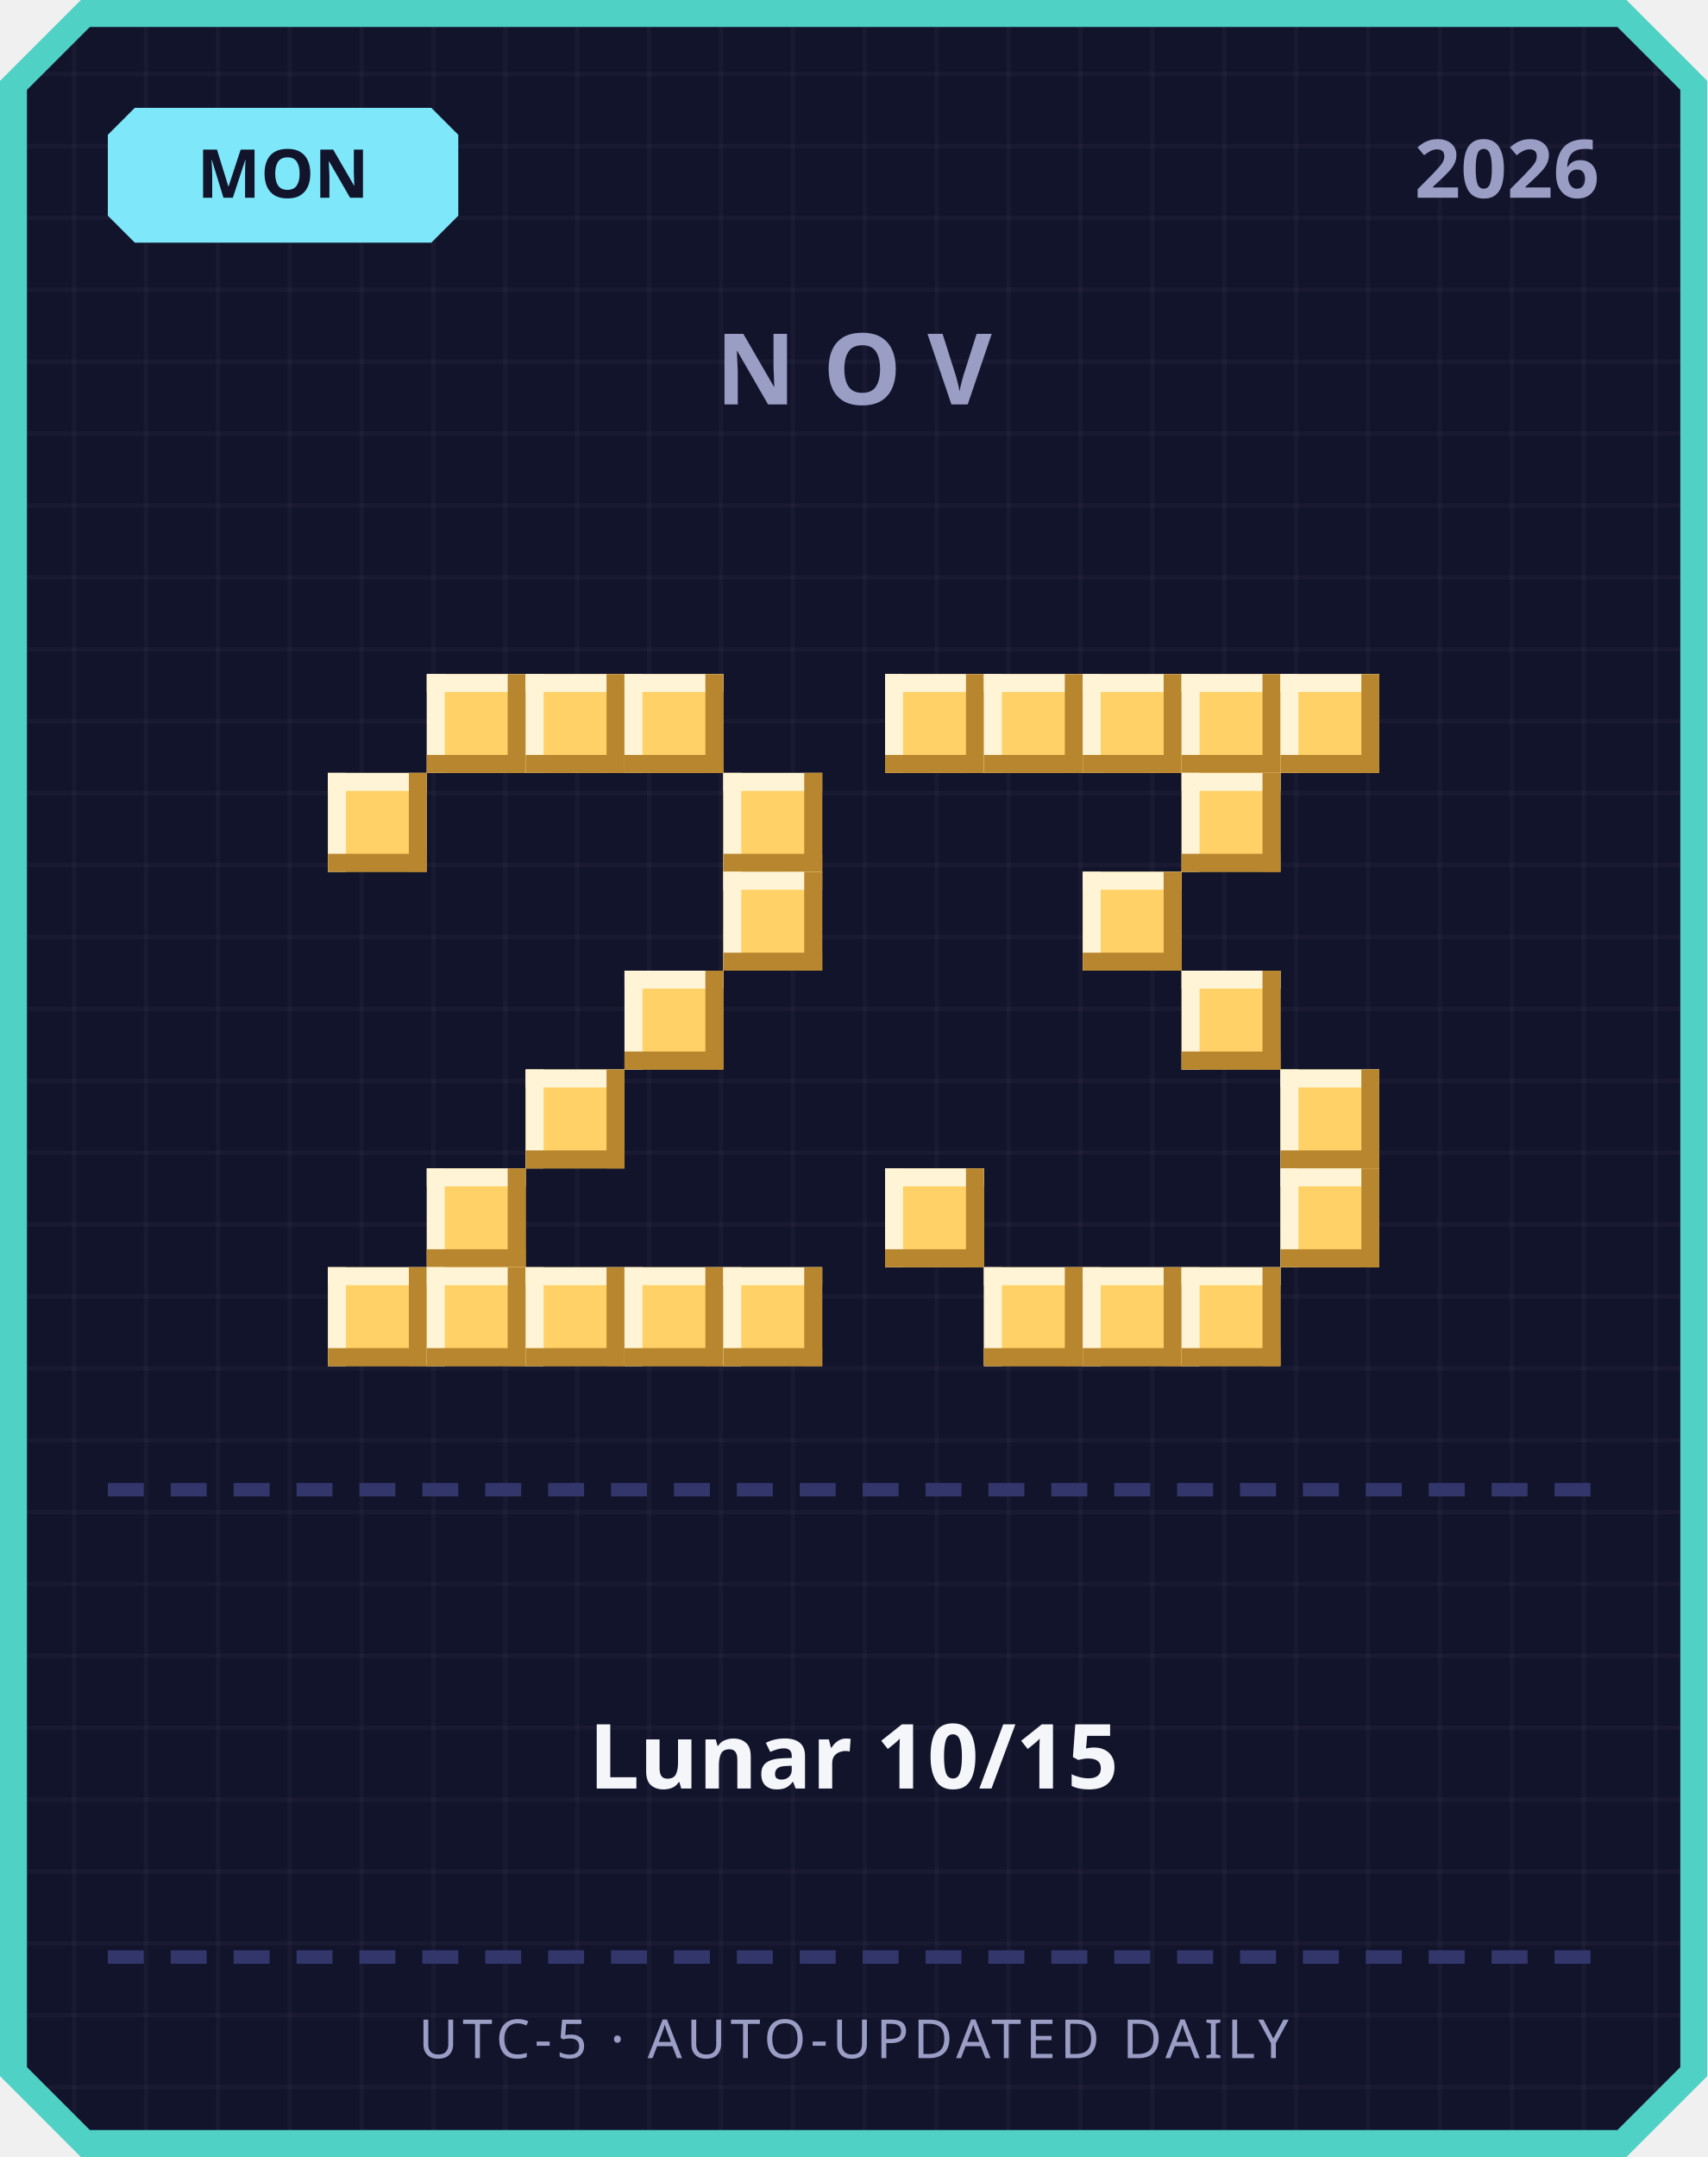
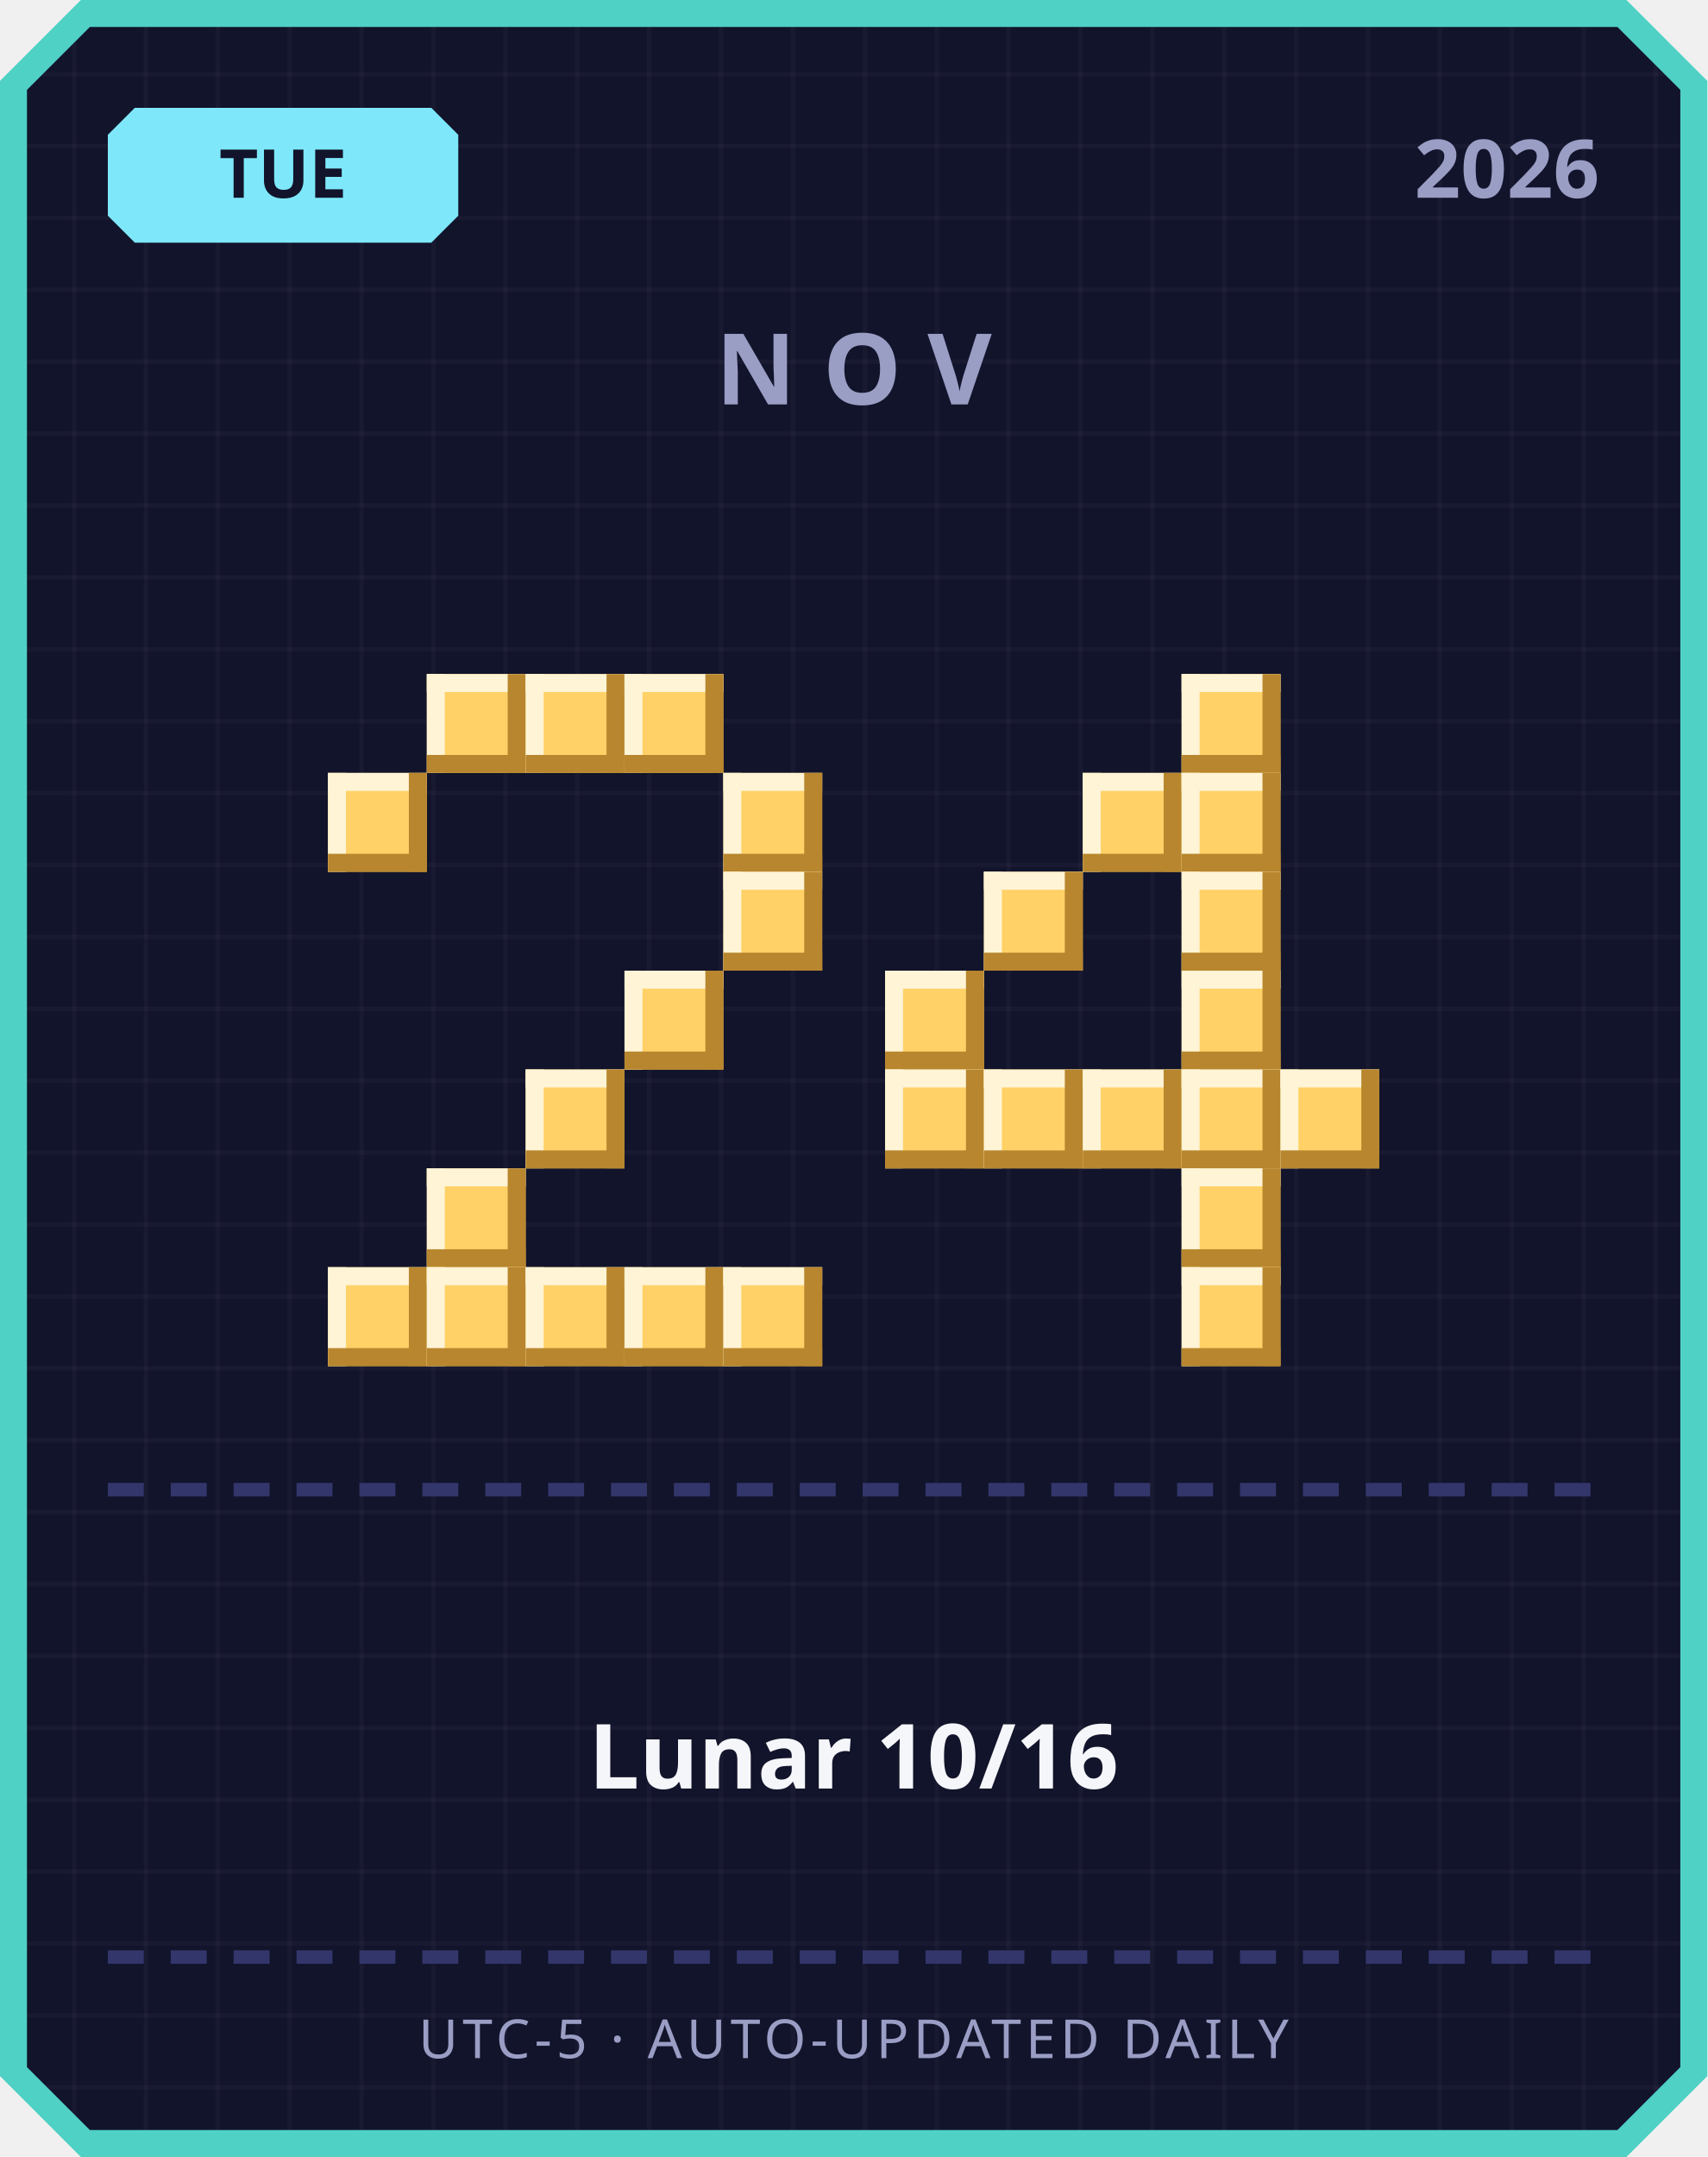
<svg xmlns="http://www.w3.org/2000/svg" width="380" height="480" viewBox="0 0 380 480">
  <defs>
    <pattern id="grid" width="16" height="16" patternUnits="userSpaceOnUse">
      <rect width="16" height="16" fill="#12142b" />
      <rect width="1" height="16" fill="#ffffff" opacity="0.03" />
      <rect width="16" height="1" fill="#ffffff" opacity="0.03" />
    </pattern>
  </defs>
  <path d="M 18,0 L 362,0 L 380,18 L 380,462 L 362,480 L 18,480 L 0,462 L 0,18 Z" fill="#4fd1c5" />
  <path d="M 20,6 L 360,6 L 374,20 L 374,460 L 360,474 L 20,474 L 6,460 L 6,20 Z" fill="url(#grid)" />
  <path d="M 30,24 L 96,24 L 102,30 L 102,48 L 96,54 L 30,54 L 24,48 L 24,30 Z" fill="#7ee8fa" />
-   <text x="63" y="44" text-anchor="middle" font-family="'Segoe UI', sans-serif" font-size="15" font-weight="700" fill="#12142b">MON</text>
+   <text x="63" y="44" text-anchor="middle" font-family="'Segoe UI', sans-serif" font-size="15" font-weight="700" fill="#12142b">TUE</text>
  <text x="356" y="44" text-anchor="end" font-family="'Segoe UI', sans-serif" font-size="18" font-weight="700" fill="#9a9dc4">2026</text>
  <text x="190" y="90" text-anchor="middle" font-family="'Segoe UI', sans-serif" font-size="22" font-weight="700" letter-spacing="6" fill="#9a9dc4">NOV</text>
  <rect x="95" y="150" width="22" height="22" fill="#ffd166" />
  <rect x="95" y="150" width="22" height="4" fill="#fff4d6" />
  <rect x="95" y="150" width="4" height="22" fill="#fff4d6" />
  <rect x="95" y="168" width="22" height="4" fill="#b8862e" />
  <rect x="113" y="150" width="4" height="22" fill="#b8862e" />
  <rect x="117" y="150" width="22" height="22" fill="#ffd166" />
  <rect x="117" y="150" width="22" height="4" fill="#fff4d6" />
  <rect x="117" y="150" width="4" height="22" fill="#fff4d6" />
  <rect x="117" y="168" width="22" height="4" fill="#b8862e" />
  <rect x="135" y="150" width="4" height="22" fill="#b8862e" />
  <rect x="139" y="150" width="22" height="22" fill="#ffd166" />
  <rect x="139" y="150" width="22" height="4" fill="#fff4d6" />
  <rect x="139" y="150" width="4" height="22" fill="#fff4d6" />
  <rect x="139" y="168" width="22" height="4" fill="#b8862e" />
  <rect x="157" y="150" width="4" height="22" fill="#b8862e" />
  <rect x="73" y="172" width="22" height="22" fill="#ffd166" />
  <rect x="73" y="172" width="22" height="4" fill="#fff4d6" />
  <rect x="73" y="172" width="4" height="22" fill="#fff4d6" />
  <rect x="73" y="190" width="22" height="4" fill="#b8862e" />
  <rect x="91" y="172" width="4" height="22" fill="#b8862e" />
  <rect x="161" y="172" width="22" height="22" fill="#ffd166" />
  <rect x="161" y="172" width="22" height="4" fill="#fff4d6" />
  <rect x="161" y="172" width="4" height="22" fill="#fff4d6" />
  <rect x="161" y="190" width="22" height="4" fill="#b8862e" />
  <rect x="179" y="172" width="4" height="22" fill="#b8862e" />
  <rect x="161" y="194" width="22" height="22" fill="#ffd166" />
  <rect x="161" y="194" width="22" height="4" fill="#fff4d6" />
  <rect x="161" y="194" width="4" height="22" fill="#fff4d6" />
  <rect x="161" y="212" width="22" height="4" fill="#b8862e" />
  <rect x="179" y="194" width="4" height="22" fill="#b8862e" />
  <rect x="139" y="216" width="22" height="22" fill="#ffd166" />
  <rect x="139" y="216" width="22" height="4" fill="#fff4d6" />
  <rect x="139" y="216" width="4" height="22" fill="#fff4d6" />
  <rect x="139" y="234" width="22" height="4" fill="#b8862e" />
  <rect x="157" y="216" width="4" height="22" fill="#b8862e" />
  <rect x="117" y="238" width="22" height="22" fill="#ffd166" />
  <rect x="117" y="238" width="22" height="4" fill="#fff4d6" />
  <rect x="117" y="238" width="4" height="22" fill="#fff4d6" />
  <rect x="117" y="256" width="22" height="4" fill="#b8862e" />
  <rect x="135" y="238" width="4" height="22" fill="#b8862e" />
  <rect x="95" y="260" width="22" height="22" fill="#ffd166" />
  <rect x="95" y="260" width="22" height="4" fill="#fff4d6" />
  <rect x="95" y="260" width="4" height="22" fill="#fff4d6" />
  <rect x="95" y="278" width="22" height="4" fill="#b8862e" />
  <rect x="113" y="260" width="4" height="22" fill="#b8862e" />
  <rect x="73" y="282" width="22" height="22" fill="#ffd166" />
  <rect x="73" y="282" width="22" height="4" fill="#fff4d6" />
  <rect x="73" y="282" width="4" height="22" fill="#fff4d6" />
  <rect x="73" y="300" width="22" height="4" fill="#b8862e" />
  <rect x="91" y="282" width="4" height="22" fill="#b8862e" />
  <rect x="95" y="282" width="22" height="22" fill="#ffd166" />
  <rect x="95" y="282" width="22" height="4" fill="#fff4d6" />
  <rect x="95" y="282" width="4" height="22" fill="#fff4d6" />
  <rect x="95" y="300" width="22" height="4" fill="#b8862e" />
  <rect x="113" y="282" width="4" height="22" fill="#b8862e" />
  <rect x="117" y="282" width="22" height="22" fill="#ffd166" />
  <rect x="117" y="282" width="22" height="4" fill="#fff4d6" />
  <rect x="117" y="282" width="4" height="22" fill="#fff4d6" />
  <rect x="117" y="300" width="22" height="4" fill="#b8862e" />
  <rect x="135" y="282" width="4" height="22" fill="#b8862e" />
  <rect x="139" y="282" width="22" height="22" fill="#ffd166" />
  <rect x="139" y="282" width="22" height="4" fill="#fff4d6" />
  <rect x="139" y="282" width="4" height="22" fill="#fff4d6" />
  <rect x="139" y="300" width="22" height="4" fill="#b8862e" />
  <rect x="157" y="282" width="4" height="22" fill="#b8862e" />
  <rect x="161" y="282" width="22" height="22" fill="#ffd166" />
  <rect x="161" y="282" width="22" height="4" fill="#fff4d6" />
  <rect x="161" y="282" width="4" height="22" fill="#fff4d6" />
  <rect x="161" y="300" width="22" height="4" fill="#b8862e" />
  <rect x="179" y="282" width="4" height="22" fill="#b8862e" />
-   <rect x="197" y="150" width="22" height="22" fill="#ffd166" />
-   <rect x="197" y="150" width="22" height="4" fill="#fff4d6" />
-   <rect x="197" y="150" width="4" height="22" fill="#fff4d6" />
-   <rect x="197" y="168" width="22" height="4" fill="#b8862e" />
-   <rect x="215" y="150" width="4" height="22" fill="#b8862e" />
-   <rect x="219" y="150" width="22" height="22" fill="#ffd166" />
-   <rect x="219" y="150" width="22" height="4" fill="#fff4d6" />
-   <rect x="219" y="150" width="4" height="22" fill="#fff4d6" />
-   <rect x="219" y="168" width="22" height="4" fill="#b8862e" />
-   <rect x="237" y="150" width="4" height="22" fill="#b8862e" />
-   <rect x="241" y="150" width="22" height="22" fill="#ffd166" />
-   <rect x="241" y="150" width="22" height="4" fill="#fff4d6" />
-   <rect x="241" y="150" width="4" height="22" fill="#fff4d6" />
-   <rect x="241" y="168" width="22" height="4" fill="#b8862e" />
-   <rect x="259" y="150" width="4" height="22" fill="#b8862e" />
  <rect x="263" y="150" width="22" height="22" fill="#ffd166" />
  <rect x="263" y="150" width="22" height="4" fill="#fff4d6" />
  <rect x="263" y="150" width="4" height="22" fill="#fff4d6" />
  <rect x="263" y="168" width="22" height="4" fill="#b8862e" />
  <rect x="281" y="150" width="4" height="22" fill="#b8862e" />
-   <rect x="285" y="150" width="22" height="22" fill="#ffd166" />
-   <rect x="285" y="150" width="22" height="4" fill="#fff4d6" />
-   <rect x="285" y="150" width="4" height="22" fill="#fff4d6" />
-   <rect x="285" y="168" width="22" height="4" fill="#b8862e" />
-   <rect x="303" y="150" width="4" height="22" fill="#b8862e" />
+   <rect x="241" y="172" width="22" height="22" fill="#ffd166" />
+   <rect x="241" y="172" width="22" height="4" fill="#fff4d6" />
+   <rect x="241" y="172" width="4" height="22" fill="#fff4d6" />
+   <rect x="241" y="190" width="22" height="4" fill="#b8862e" />
+   <rect x="259" y="172" width="4" height="22" fill="#b8862e" />
  <rect x="263" y="172" width="22" height="22" fill="#ffd166" />
  <rect x="263" y="172" width="22" height="4" fill="#fff4d6" />
  <rect x="263" y="172" width="4" height="22" fill="#fff4d6" />
  <rect x="263" y="190" width="22" height="4" fill="#b8862e" />
  <rect x="281" y="172" width="4" height="22" fill="#b8862e" />
-   <rect x="241" y="194" width="22" height="22" fill="#ffd166" />
-   <rect x="241" y="194" width="22" height="4" fill="#fff4d6" />
-   <rect x="241" y="194" width="4" height="22" fill="#fff4d6" />
-   <rect x="241" y="212" width="22" height="4" fill="#b8862e" />
-   <rect x="259" y="194" width="4" height="22" fill="#b8862e" />
+   <rect x="219" y="194" width="22" height="22" fill="#ffd166" />
+   <rect x="219" y="194" width="22" height="4" fill="#fff4d6" />
+   <rect x="219" y="194" width="4" height="22" fill="#fff4d6" />
+   <rect x="219" y="212" width="22" height="4" fill="#b8862e" />
+   <rect x="237" y="194" width="4" height="22" fill="#b8862e" />
+   <rect x="263" y="194" width="22" height="22" fill="#ffd166" />
+   <rect x="263" y="194" width="22" height="4" fill="#fff4d6" />
+   <rect x="263" y="194" width="4" height="22" fill="#fff4d6" />
+   <rect x="263" y="212" width="22" height="4" fill="#b8862e" />
+   <rect x="281" y="194" width="4" height="22" fill="#b8862e" />
+   <rect x="197" y="216" width="22" height="22" fill="#ffd166" />
+   <rect x="197" y="216" width="22" height="4" fill="#fff4d6" />
+   <rect x="197" y="216" width="4" height="22" fill="#fff4d6" />
+   <rect x="197" y="234" width="22" height="4" fill="#b8862e" />
+   <rect x="215" y="216" width="4" height="22" fill="#b8862e" />
  <rect x="263" y="216" width="22" height="22" fill="#ffd166" />
  <rect x="263" y="216" width="22" height="4" fill="#fff4d6" />
  <rect x="263" y="216" width="4" height="22" fill="#fff4d6" />
  <rect x="263" y="234" width="22" height="4" fill="#b8862e" />
  <rect x="281" y="216" width="4" height="22" fill="#b8862e" />
+   <rect x="197" y="238" width="22" height="22" fill="#ffd166" />
+   <rect x="197" y="238" width="22" height="4" fill="#fff4d6" />
+   <rect x="197" y="238" width="4" height="22" fill="#fff4d6" />
+   <rect x="197" y="256" width="22" height="4" fill="#b8862e" />
+   <rect x="215" y="238" width="4" height="22" fill="#b8862e" />
+   <rect x="219" y="238" width="22" height="22" fill="#ffd166" />
+   <rect x="219" y="238" width="22" height="4" fill="#fff4d6" />
+   <rect x="219" y="238" width="4" height="22" fill="#fff4d6" />
+   <rect x="219" y="256" width="22" height="4" fill="#b8862e" />
+   <rect x="237" y="238" width="4" height="22" fill="#b8862e" />
+   <rect x="241" y="238" width="22" height="22" fill="#ffd166" />
+   <rect x="241" y="238" width="22" height="4" fill="#fff4d6" />
+   <rect x="241" y="238" width="4" height="22" fill="#fff4d6" />
+   <rect x="241" y="256" width="22" height="4" fill="#b8862e" />
+   <rect x="259" y="238" width="4" height="22" fill="#b8862e" />
+   <rect x="263" y="238" width="22" height="22" fill="#ffd166" />
+   <rect x="263" y="238" width="22" height="4" fill="#fff4d6" />
+   <rect x="263" y="238" width="4" height="22" fill="#fff4d6" />
+   <rect x="263" y="256" width="22" height="4" fill="#b8862e" />
+   <rect x="281" y="238" width="4" height="22" fill="#b8862e" />
  <rect x="285" y="238" width="22" height="22" fill="#ffd166" />
  <rect x="285" y="238" width="22" height="4" fill="#fff4d6" />
  <rect x="285" y="238" width="4" height="22" fill="#fff4d6" />
  <rect x="285" y="256" width="22" height="4" fill="#b8862e" />
  <rect x="303" y="238" width="4" height="22" fill="#b8862e" />
-   <rect x="197" y="260" width="22" height="22" fill="#ffd166" />
-   <rect x="197" y="260" width="22" height="4" fill="#fff4d6" />
-   <rect x="197" y="260" width="4" height="22" fill="#fff4d6" />
-   <rect x="197" y="278" width="22" height="4" fill="#b8862e" />
-   <rect x="215" y="260" width="4" height="22" fill="#b8862e" />
-   <rect x="285" y="260" width="22" height="22" fill="#ffd166" />
-   <rect x="285" y="260" width="22" height="4" fill="#fff4d6" />
-   <rect x="285" y="260" width="4" height="22" fill="#fff4d6" />
-   <rect x="285" y="278" width="22" height="4" fill="#b8862e" />
-   <rect x="303" y="260" width="4" height="22" fill="#b8862e" />
-   <rect x="219" y="282" width="22" height="22" fill="#ffd166" />
-   <rect x="219" y="282" width="22" height="4" fill="#fff4d6" />
-   <rect x="219" y="282" width="4" height="22" fill="#fff4d6" />
-   <rect x="219" y="300" width="22" height="4" fill="#b8862e" />
-   <rect x="237" y="282" width="4" height="22" fill="#b8862e" />
-   <rect x="241" y="282" width="22" height="22" fill="#ffd166" />
-   <rect x="241" y="282" width="22" height="4" fill="#fff4d6" />
-   <rect x="241" y="282" width="4" height="22" fill="#fff4d6" />
-   <rect x="241" y="300" width="22" height="4" fill="#b8862e" />
-   <rect x="259" y="282" width="4" height="22" fill="#b8862e" />
+   <rect x="263" y="260" width="22" height="22" fill="#ffd166" />
+   <rect x="263" y="260" width="22" height="4" fill="#fff4d6" />
+   <rect x="263" y="260" width="4" height="22" fill="#fff4d6" />
+   <rect x="263" y="278" width="22" height="4" fill="#b8862e" />
+   <rect x="281" y="260" width="4" height="22" fill="#b8862e" />
  <rect x="263" y="282" width="22" height="22" fill="#ffd166" />
  <rect x="263" y="282" width="22" height="4" fill="#fff4d6" />
  <rect x="263" y="282" width="4" height="22" fill="#fff4d6" />
  <rect x="263" y="300" width="22" height="4" fill="#b8862e" />
  <rect x="281" y="282" width="4" height="22" fill="#b8862e" />
  <rect x="24" y="330" width="8" height="3" fill="#33366b" />
  <rect x="38" y="330" width="8" height="3" fill="#33366b" />
  <rect x="52" y="330" width="8" height="3" fill="#33366b" />
  <rect x="66" y="330" width="8" height="3" fill="#33366b" />
  <rect x="80" y="330" width="8" height="3" fill="#33366b" />
  <rect x="94" y="330" width="8" height="3" fill="#33366b" />
  <rect x="108" y="330" width="8" height="3" fill="#33366b" />
  <rect x="122" y="330" width="8" height="3" fill="#33366b" />
  <rect x="136" y="330" width="8" height="3" fill="#33366b" />
  <rect x="150" y="330" width="8" height="3" fill="#33366b" />
  <rect x="164" y="330" width="8" height="3" fill="#33366b" />
  <rect x="178" y="330" width="8" height="3" fill="#33366b" />
  <rect x="192" y="330" width="8" height="3" fill="#33366b" />
  <rect x="206" y="330" width="8" height="3" fill="#33366b" />
  <rect x="220" y="330" width="8" height="3" fill="#33366b" />
  <rect x="234" y="330" width="8" height="3" fill="#33366b" />
  <rect x="248" y="330" width="8" height="3" fill="#33366b" />
  <rect x="262" y="330" width="8" height="3" fill="#33366b" />
  <rect x="276" y="330" width="8" height="3" fill="#33366b" />
  <rect x="290" y="330" width="8" height="3" fill="#33366b" />
  <rect x="304" y="330" width="8" height="3" fill="#33366b" />
  <rect x="318" y="330" width="8" height="3" fill="#33366b" />
  <rect x="332" y="330" width="8" height="3" fill="#33366b" />
  <rect x="346" y="330" width="8" height="3" fill="#33366b" />
-   <text x="190" y="398" text-anchor="middle" font-family="'Segoe UI', 'Microsoft JhengHei', sans-serif" font-size="20" font-weight="700" fill="#f5f6fa">Lunar 10/15</text>
+   <text x="190" y="398" text-anchor="middle" font-family="'Segoe UI', 'Microsoft JhengHei', sans-serif" font-size="20" font-weight="700" fill="#f5f6fa">Lunar 10/16</text>
  <rect x="24" y="434" width="8" height="3" fill="#33366b" />
  <rect x="38" y="434" width="8" height="3" fill="#33366b" />
  <rect x="52" y="434" width="8" height="3" fill="#33366b" />
  <rect x="66" y="434" width="8" height="3" fill="#33366b" />
  <rect x="80" y="434" width="8" height="3" fill="#33366b" />
  <rect x="94" y="434" width="8" height="3" fill="#33366b" />
  <rect x="108" y="434" width="8" height="3" fill="#33366b" />
  <rect x="122" y="434" width="8" height="3" fill="#33366b" />
  <rect x="136" y="434" width="8" height="3" fill="#33366b" />
  <rect x="150" y="434" width="8" height="3" fill="#33366b" />
  <rect x="164" y="434" width="8" height="3" fill="#33366b" />
  <rect x="178" y="434" width="8" height="3" fill="#33366b" />
  <rect x="192" y="434" width="8" height="3" fill="#33366b" />
  <rect x="206" y="434" width="8" height="3" fill="#33366b" />
  <rect x="220" y="434" width="8" height="3" fill="#33366b" />
  <rect x="234" y="434" width="8" height="3" fill="#33366b" />
  <rect x="248" y="434" width="8" height="3" fill="#33366b" />
  <rect x="262" y="434" width="8" height="3" fill="#33366b" />
  <rect x="276" y="434" width="8" height="3" fill="#33366b" />
  <rect x="290" y="434" width="8" height="3" fill="#33366b" />
  <rect x="304" y="434" width="8" height="3" fill="#33366b" />
  <rect x="318" y="434" width="8" height="3" fill="#33366b" />
  <rect x="332" y="434" width="8" height="3" fill="#33366b" />
  <rect x="346" y="434" width="8" height="3" fill="#33366b" />
  <text x="190" y="458" text-anchor="middle" font-family="'Segoe UI', sans-serif" font-size="12" letter-spacing="1" fill="#9a9dc4">UTC-5 · AUTO-UPDATED DAILY</text>
</svg>
